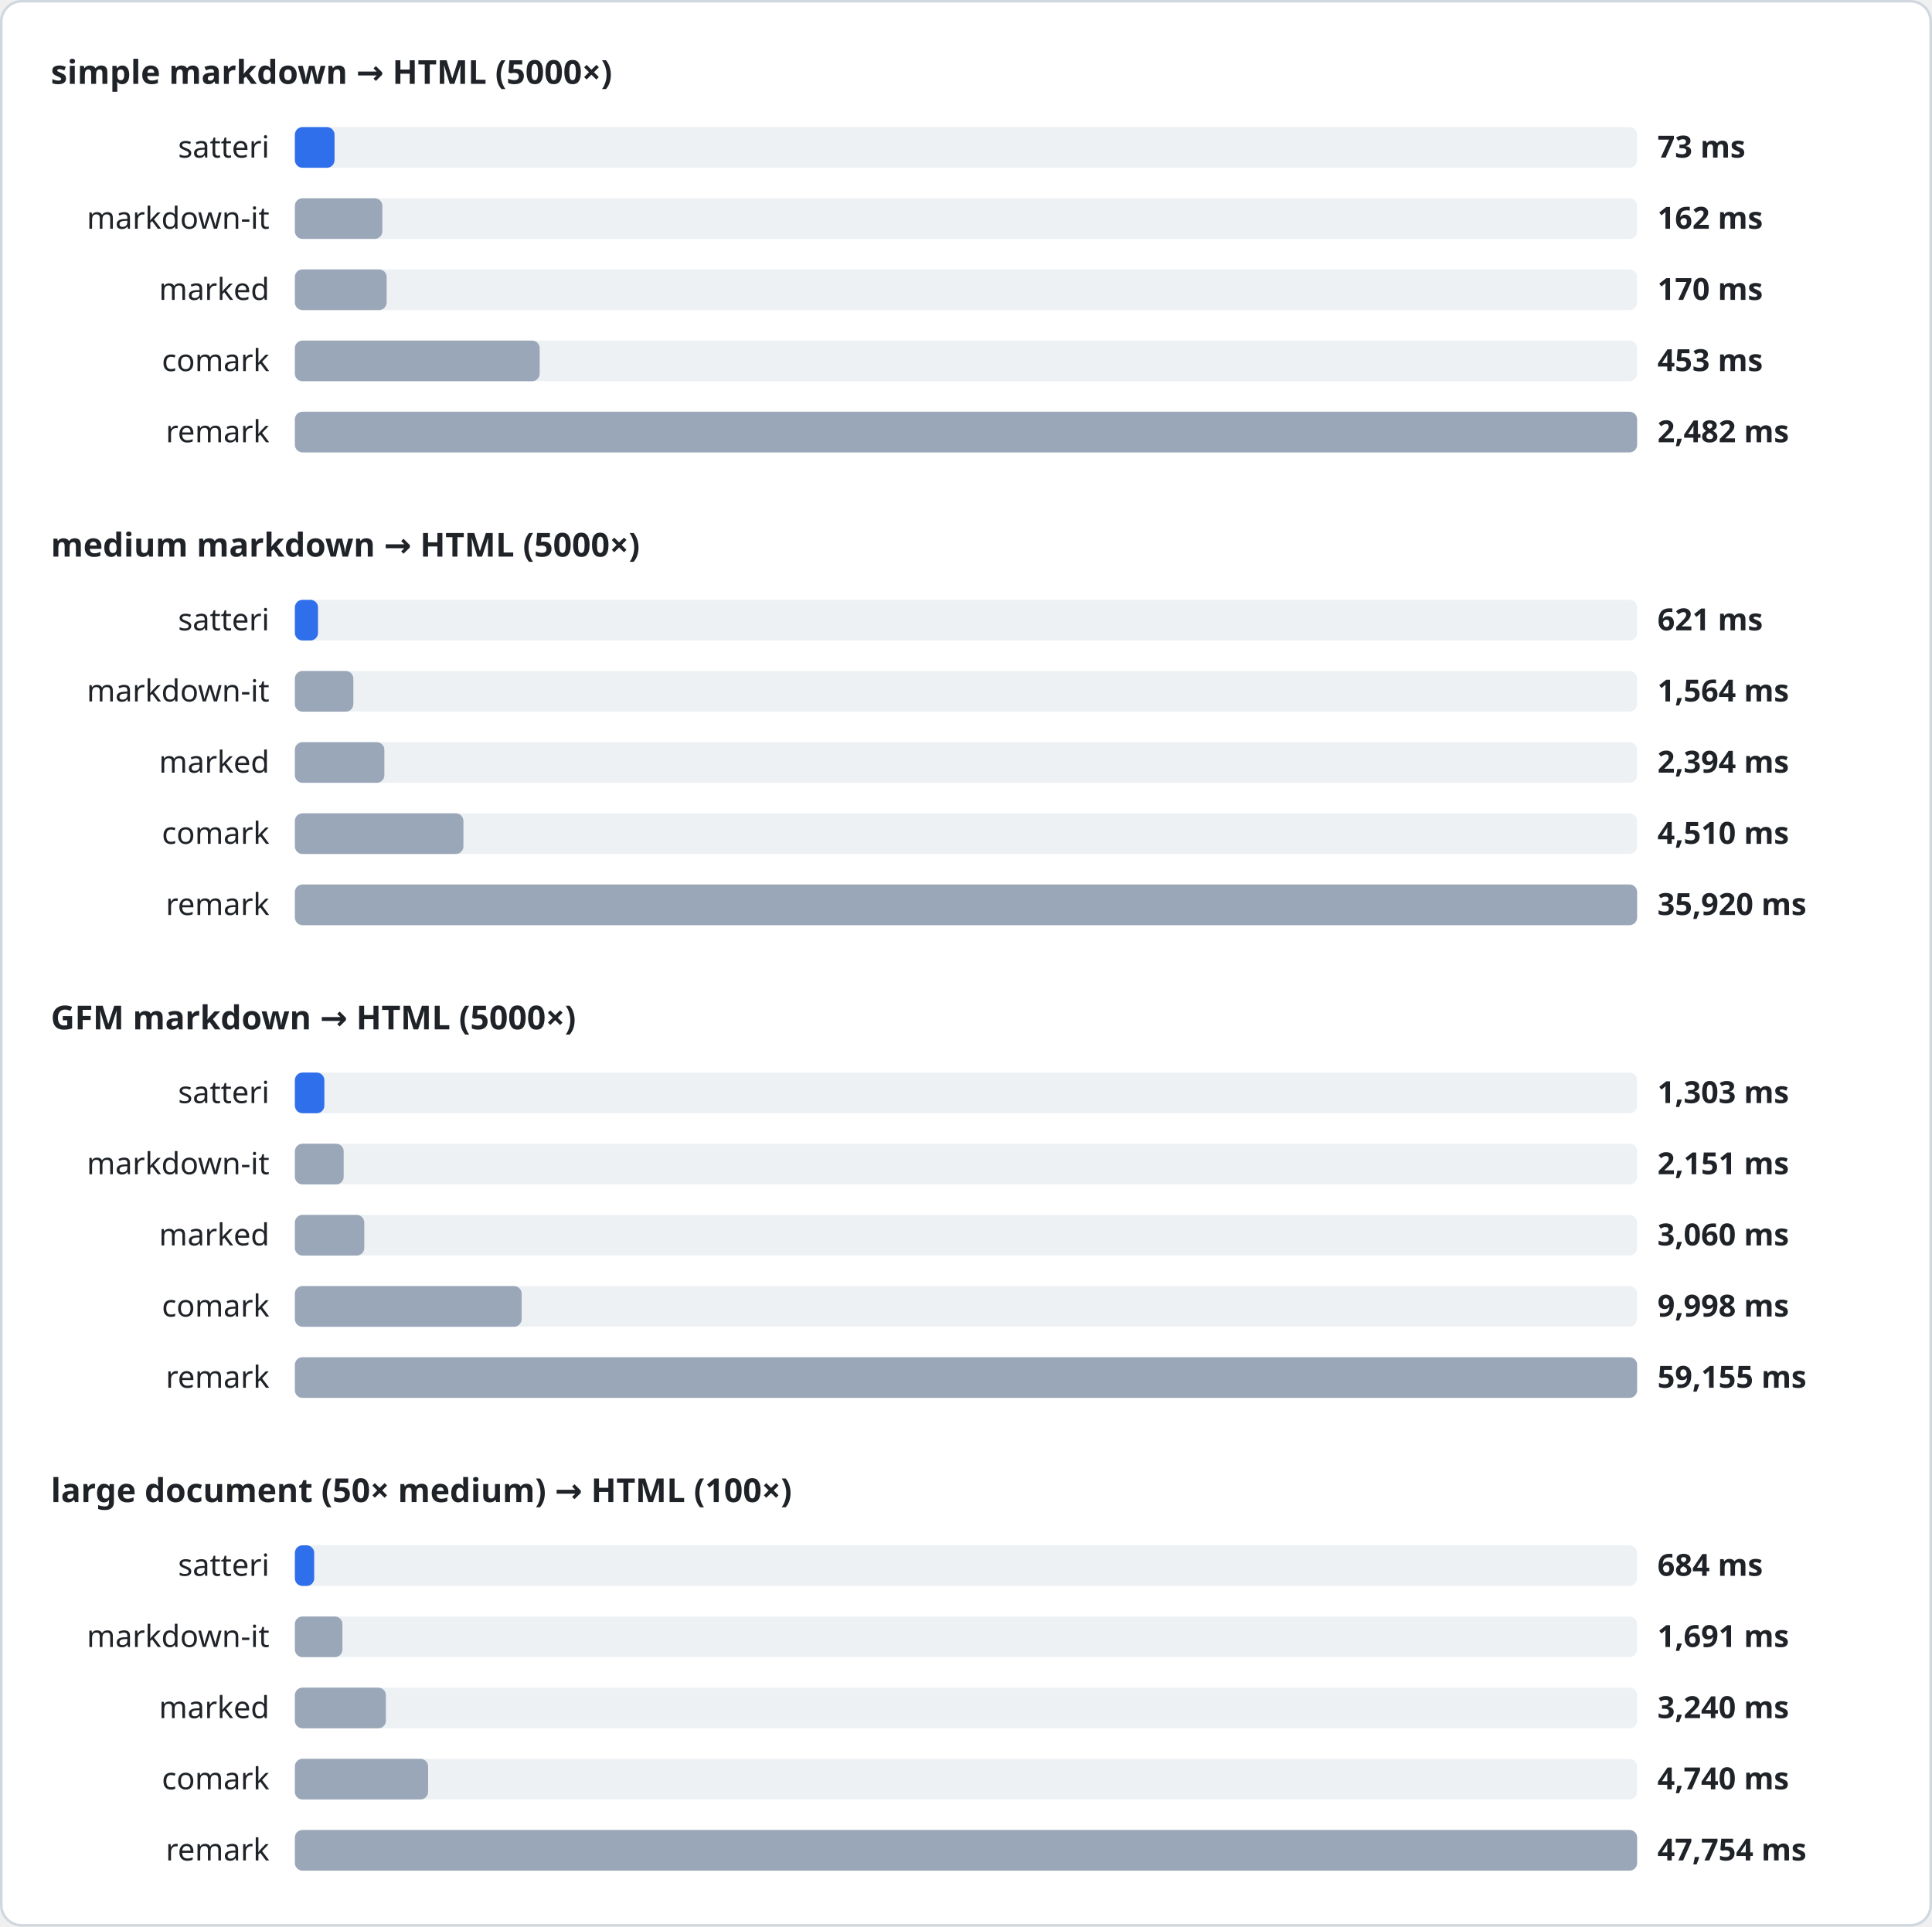
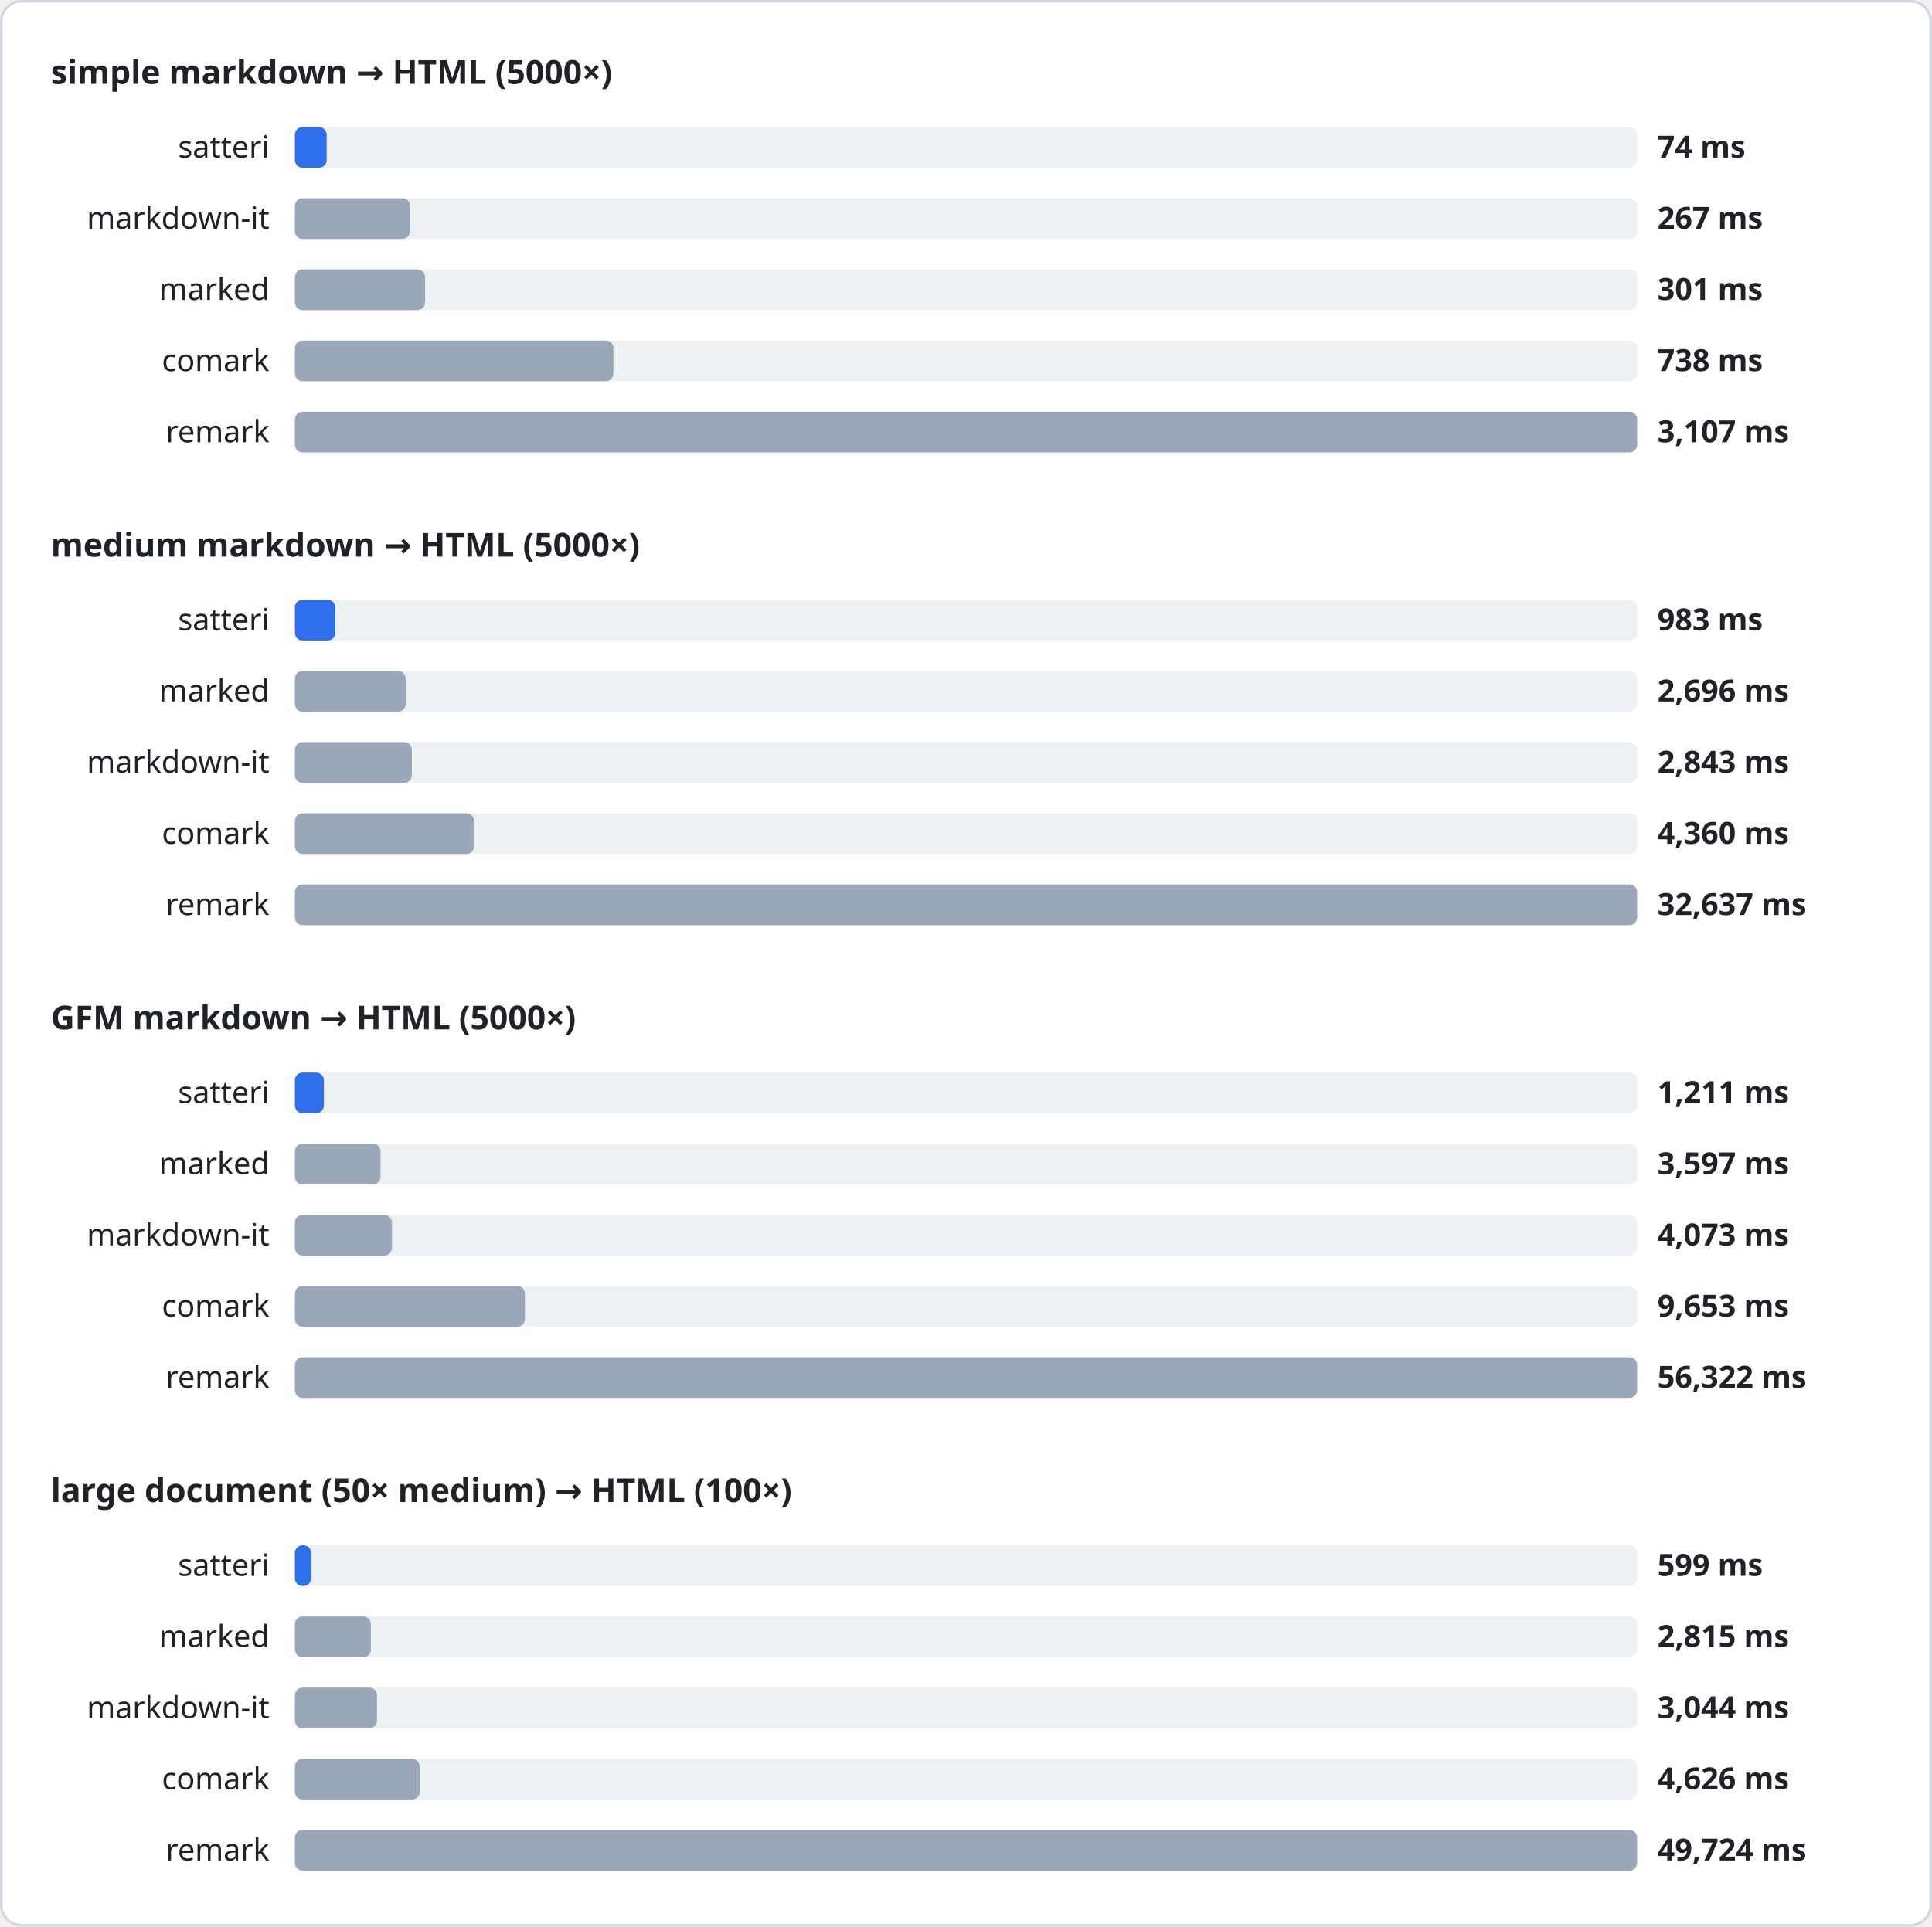
<svg xmlns="http://www.w3.org/2000/svg" width="760" height="758" viewBox="0 0 760 758" font-family="system-ui, sans-serif">
  <style>
.heading{font-size:13px;font-weight:600;fill:#1f2328}
.label{font-size:12px;fill:#1f2328}
.value{font-size:12px;font-weight:600;fill:#1f2328}
.track{fill:#eef1f4}
</style>
  <rect x="0.5" y="0.5" width="759" height="757" rx="8" fill="#ffffff" stroke="#d0d7de" />
  <text x="20" y="33" class="heading">simple markdown → HTML (5000×)</text>
  <text x="106" y="62" class="label" text-anchor="end">satteri</text>
  <rect x="116" y="50" width="528" height="16" rx="3" class="track" />
-   <rect x="116" y="50" width="15.6" height="16" rx="3" fill="#2f6feb" />
-   <text x="652" y="62" class="value">73 ms</text>
+   <rect x="116" y="50" width="12.5" height="16" rx="3" fill="#2f6feb" />
+   <text x="652" y="62" class="value">74 ms</text>
  <text x="106" y="90" class="label" text-anchor="end">markdown-it</text>
  <rect x="116" y="78" width="528" height="16" rx="3" class="track" />
-   <rect x="116" y="78" width="34.4" height="16" rx="3" fill="#9aa7b8" />
-   <text x="652" y="90" class="value">162 ms</text>
+   <rect x="116" y="78" width="45.3" height="16" rx="3" fill="#9aa7b8" />
+   <text x="652" y="90" class="value">267 ms</text>
  <text x="106" y="118" class="label" text-anchor="end">marked</text>
  <rect x="116" y="106" width="528" height="16" rx="3" class="track" />
-   <rect x="116" y="106" width="36.1" height="16" rx="3" fill="#9aa7b8" />
-   <text x="652" y="118" class="value">170 ms</text>
+   <rect x="116" y="106" width="51.2" height="16" rx="3" fill="#9aa7b8" />
+   <text x="652" y="118" class="value">301 ms</text>
  <text x="106" y="146" class="label" text-anchor="end">comark</text>
  <rect x="116" y="134" width="528" height="16" rx="3" class="track" />
-   <rect x="116" y="134" width="96.3" height="16" rx="3" fill="#9aa7b8" />
-   <text x="652" y="146" class="value">453 ms</text>
+   <rect x="116" y="134" width="125.3" height="16" rx="3" fill="#9aa7b8" />
+   <text x="652" y="146" class="value">738 ms</text>
  <text x="106" y="174" class="label" text-anchor="end">remark</text>
  <rect x="116" y="162" width="528" height="16" rx="3" class="track" />
  <rect x="116" y="162" width="528.0" height="16" rx="3" fill="#9aa7b8" />
-   <text x="652" y="174" class="value">2,482 ms</text>
+   <text x="652" y="174" class="value">3,107 ms</text>
  <text x="20" y="219" class="heading">medium markdown → HTML (5000×)</text>
  <text x="106" y="248" class="label" text-anchor="end">satteri</text>
  <rect x="116" y="236" width="528" height="16" rx="3" class="track" />
-   <rect x="116" y="236" width="9.1" height="16" rx="3" fill="#2f6feb" />
-   <text x="652" y="248" class="value">621 ms</text>
-   <text x="106" y="276" class="label" text-anchor="end">markdown-it</text>
+   <rect x="116" y="236" width="15.9" height="16" rx="3" fill="#2f6feb" />
+   <text x="652" y="248" class="value">983 ms</text>
+   <text x="106" y="276" class="label" text-anchor="end">marked</text>
  <rect x="116" y="264" width="528" height="16" rx="3" class="track" />
-   <rect x="116" y="264" width="23.0" height="16" rx="3" fill="#9aa7b8" />
-   <text x="652" y="276" class="value">1,564 ms</text>
-   <text x="106" y="304" class="label" text-anchor="end">marked</text>
+   <rect x="116" y="264" width="43.6" height="16" rx="3" fill="#9aa7b8" />
+   <text x="652" y="276" class="value">2,696 ms</text>
+   <text x="106" y="304" class="label" text-anchor="end">markdown-it</text>
  <rect x="116" y="292" width="528" height="16" rx="3" class="track" />
-   <rect x="116" y="292" width="35.2" height="16" rx="3" fill="#9aa7b8" />
-   <text x="652" y="304" class="value">2,394 ms</text>
+   <rect x="116" y="292" width="46.0" height="16" rx="3" fill="#9aa7b8" />
+   <text x="652" y="304" class="value">2,843 ms</text>
  <text x="106" y="332" class="label" text-anchor="end">comark</text>
  <rect x="116" y="320" width="528" height="16" rx="3" class="track" />
-   <rect x="116" y="320" width="66.3" height="16" rx="3" fill="#9aa7b8" />
-   <text x="652" y="332" class="value">4,510 ms</text>
+   <rect x="116" y="320" width="70.5" height="16" rx="3" fill="#9aa7b8" />
+   <text x="652" y="332" class="value">4,360 ms</text>
  <text x="106" y="360" class="label" text-anchor="end">remark</text>
  <rect x="116" y="348" width="528" height="16" rx="3" class="track" />
  <rect x="116" y="348" width="528.0" height="16" rx="3" fill="#9aa7b8" />
-   <text x="652" y="360" class="value">35,920 ms</text>
+   <text x="652" y="360" class="value">32,637 ms</text>
  <text x="20" y="405" class="heading">GFM markdown → HTML (5000×)</text>
  <text x="106" y="434" class="label" text-anchor="end">satteri</text>
  <rect x="116" y="422" width="528" height="16" rx="3" class="track" />
-   <rect x="116" y="422" width="11.6" height="16" rx="3" fill="#2f6feb" />
-   <text x="652" y="434" class="value">1,303 ms</text>
-   <text x="106" y="462" class="label" text-anchor="end">markdown-it</text>
+   <rect x="116" y="422" width="11.4" height="16" rx="3" fill="#2f6feb" />
+   <text x="652" y="434" class="value">1,211 ms</text>
+   <text x="106" y="462" class="label" text-anchor="end">marked</text>
  <rect x="116" y="450" width="528" height="16" rx="3" class="track" />
-   <rect x="116" y="450" width="19.2" height="16" rx="3" fill="#9aa7b8" />
-   <text x="652" y="462" class="value">2,151 ms</text>
-   <text x="106" y="490" class="label" text-anchor="end">marked</text>
+   <rect x="116" y="450" width="33.7" height="16" rx="3" fill="#9aa7b8" />
+   <text x="652" y="462" class="value">3,597 ms</text>
+   <text x="106" y="490" class="label" text-anchor="end">markdown-it</text>
  <rect x="116" y="478" width="528" height="16" rx="3" class="track" />
-   <rect x="116" y="478" width="27.3" height="16" rx="3" fill="#9aa7b8" />
-   <text x="652" y="490" class="value">3,060 ms</text>
+   <rect x="116" y="478" width="38.2" height="16" rx="3" fill="#9aa7b8" />
+   <text x="652" y="490" class="value">4,073 ms</text>
  <text x="106" y="518" class="label" text-anchor="end">comark</text>
  <rect x="116" y="506" width="528" height="16" rx="3" class="track" />
-   <rect x="116" y="506" width="89.2" height="16" rx="3" fill="#9aa7b8" />
-   <text x="652" y="518" class="value">9,998 ms</text>
+   <rect x="116" y="506" width="90.5" height="16" rx="3" fill="#9aa7b8" />
+   <text x="652" y="518" class="value">9,653 ms</text>
  <text x="106" y="546" class="label" text-anchor="end">remark</text>
  <rect x="116" y="534" width="528" height="16" rx="3" class="track" />
  <rect x="116" y="534" width="528.0" height="16" rx="3" fill="#9aa7b8" />
-   <text x="652" y="546" class="value">59,155 ms</text>
+   <text x="652" y="546" class="value">56,322 ms</text>
  <text x="20" y="591" class="heading">large document (50× medium) → HTML (100×)</text>
  <text x="106" y="620" class="label" text-anchor="end">satteri</text>
  <rect x="116" y="608" width="528" height="16" rx="3" class="track" />
-   <rect x="116" y="608" width="7.6" height="16" rx="3" fill="#2f6feb" />
-   <text x="652" y="620" class="value">684 ms</text>
-   <text x="106" y="648" class="label" text-anchor="end">markdown-it</text>
+   <rect x="116" y="608" width="6.4" height="16" rx="3" fill="#2f6feb" />
+   <text x="652" y="620" class="value">599 ms</text>
+   <text x="106" y="648" class="label" text-anchor="end">marked</text>
  <rect x="116" y="636" width="528" height="16" rx="3" class="track" />
-   <rect x="116" y="636" width="18.7" height="16" rx="3" fill="#9aa7b8" />
-   <text x="652" y="648" class="value">1,691 ms</text>
-   <text x="106" y="676" class="label" text-anchor="end">marked</text>
+   <rect x="116" y="636" width="29.9" height="16" rx="3" fill="#9aa7b8" />
+   <text x="652" y="648" class="value">2,815 ms</text>
+   <text x="106" y="676" class="label" text-anchor="end">markdown-it</text>
  <rect x="116" y="664" width="528" height="16" rx="3" class="track" />
-   <rect x="116" y="664" width="35.8" height="16" rx="3" fill="#9aa7b8" />
-   <text x="652" y="676" class="value">3,240 ms</text>
+   <rect x="116" y="664" width="32.3" height="16" rx="3" fill="#9aa7b8" />
+   <text x="652" y="676" class="value">3,044 ms</text>
  <text x="106" y="704" class="label" text-anchor="end">comark</text>
  <rect x="116" y="692" width="528" height="16" rx="3" class="track" />
-   <rect x="116" y="692" width="52.4" height="16" rx="3" fill="#9aa7b8" />
-   <text x="652" y="704" class="value">4,740 ms</text>
+   <rect x="116" y="692" width="49.1" height="16" rx="3" fill="#9aa7b8" />
+   <text x="652" y="704" class="value">4,626 ms</text>
  <text x="106" y="732" class="label" text-anchor="end">remark</text>
  <rect x="116" y="720" width="528" height="16" rx="3" class="track" />
  <rect x="116" y="720" width="528.0" height="16" rx="3" fill="#9aa7b8" />
-   <text x="652" y="732" class="value">47,754 ms</text>
+   <text x="652" y="732" class="value">49,724 ms</text>
</svg>
